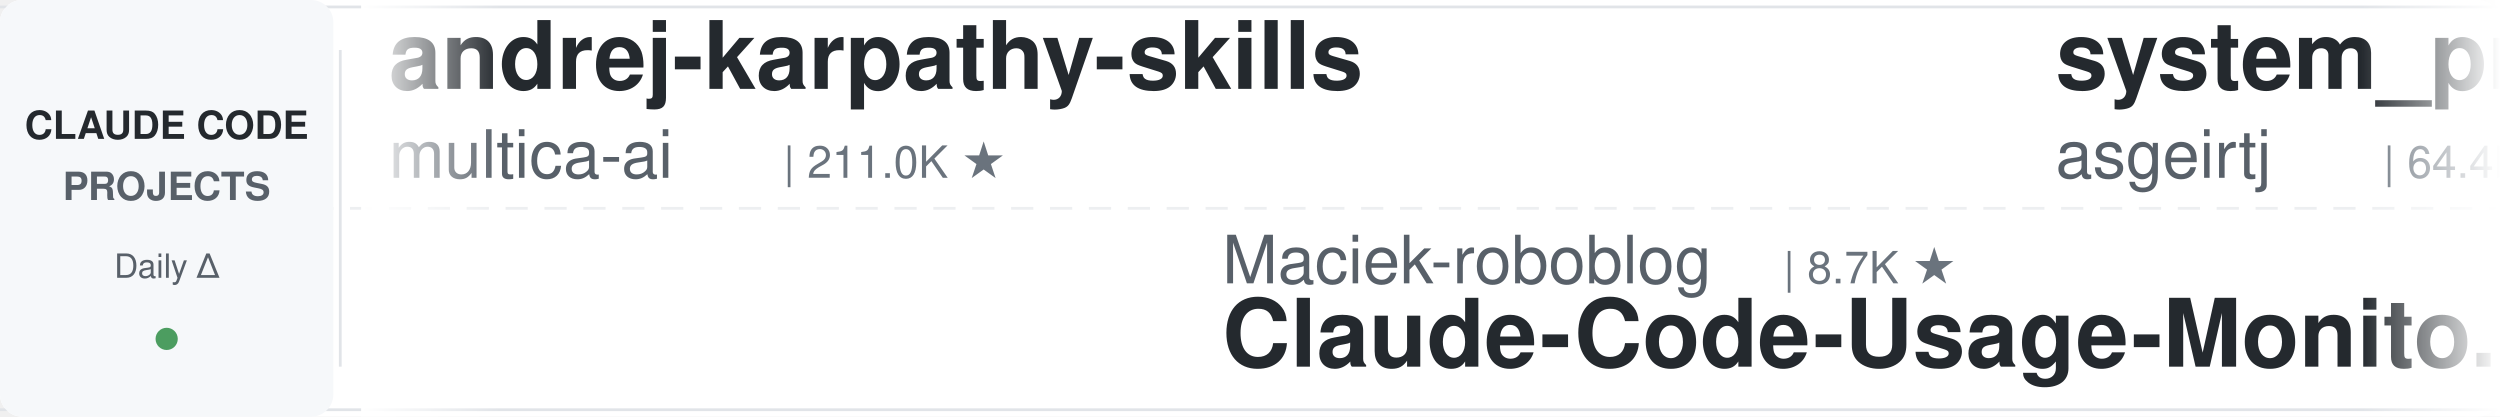
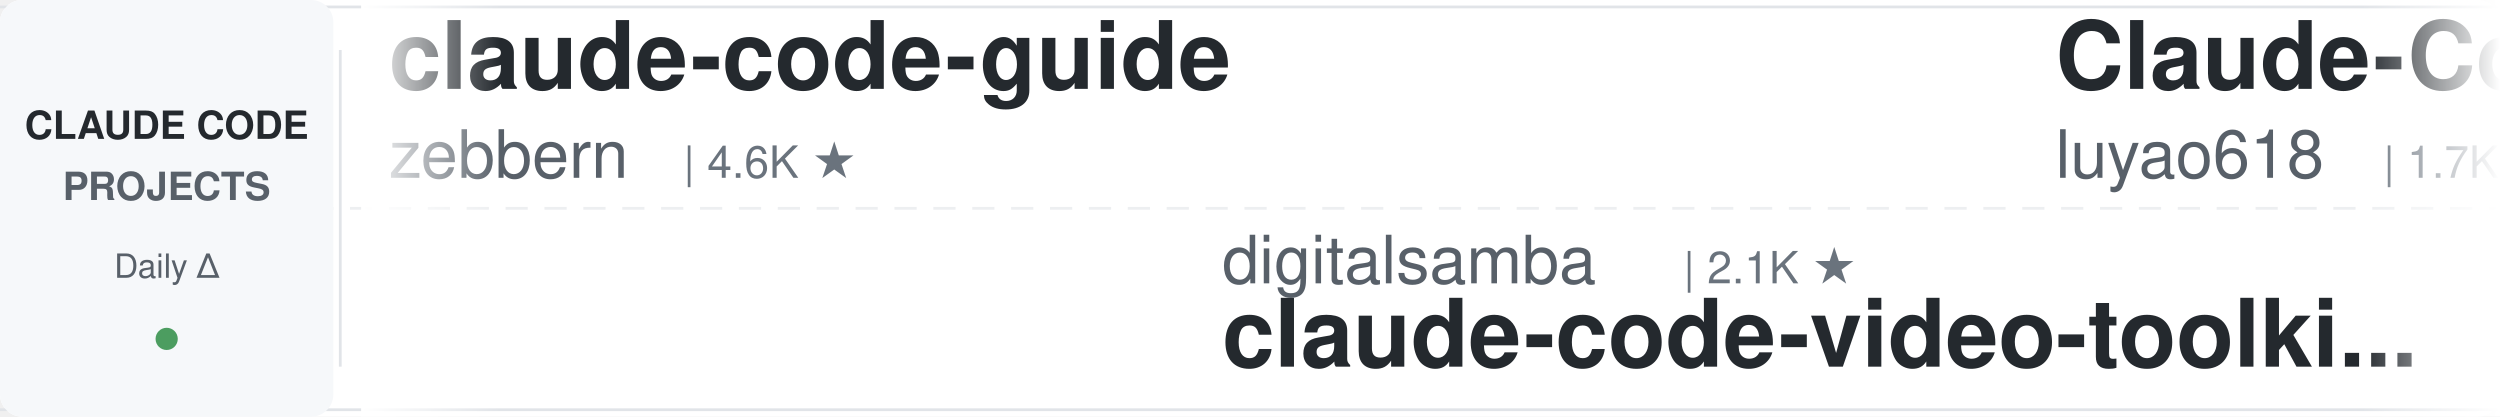
<svg xmlns="http://www.w3.org/2000/svg" width="900" height="150">
  <defs>
    <linearGradient id="leftFade" x1="0%" y1="0%" x2="100%" y2="0%">
      <stop offset="0%" style="stop-color:#ffffff;stop-opacity:1" />
      <stop offset="100%" style="stop-color:#ffffff;stop-opacity:0" />
    </linearGradient>
    <linearGradient id="rightFade" x1="0%" y1="0%" x2="100%" y2="0%">
      <stop offset="0%" style="stop-color:#ffffff;stop-opacity:0" />
      <stop offset="100%" style="stop-color:#ffffff;stop-opacity:1" />
    </linearGradient>
  </defs>
  <rect width="900" height="150" fill="#ffffff" rx="8" />
  <rect x="0" y="2" width="900" height="1" fill="#e1e4e8" />
  <rect x="0" y="147" width="900" height="1" fill="#e1e4e8" />
  <line x1="0" y1="75" x2="900" y2="75" stroke="#e1e4e8" stroke-width="1" stroke-dasharray="8 6" opacity="0.6" />
  <rect x="0" y="0" width="120" height="150" fill="#f6f8fa" rx="8" />
  <text x="60" y="50" font-family="-apple-system, BlinkMacSystemFont, 'Segoe UI', Helvetica, Arial, sans-serif" font-size="14" font-weight="600" fill="#24292e" text-anchor="middle">CLAUDE CODE</text>
  <text x="60" y="72" font-family="-apple-system, BlinkMacSystemFont, 'Segoe UI', Helvetica, Arial, sans-serif" font-size="14" font-weight="600" fill="#586069" text-anchor="middle">PROJECTS</text>
  <text x="60" y="100" font-family="-apple-system, BlinkMacSystemFont, 'Segoe UI', Helvetica, Arial, sans-serif" font-size="12" font-weight="500" fill="#586069" text-anchor="middle">Daily Δ</text>
  <circle cx="60" cy="122" r="4" fill="#22863a" opacity="0.8" />
  <rect x="122" y="18" width="1" height="114" fill="#e1e4e8" />
  <clipPath id="tickerClip">
    <rect x="130" y="0" width="770" height="150" />
  </clipPath>
  <g clip-path="url(#tickerClip)">
    <g id="tickerItems">
      <animateTransform attributeName="transform" attributeType="XML" type="translate" from="0 0" to="-3000 0" dur="54s" repeatCount="indefinite" />
      <g transform="translate(0, 0)">
-         <text x="140" y="32" font-family="-apple-system, BlinkMacSystemFont, 'Segoe UI', Helvetica, Arial, sans-serif" font-size="34" font-weight="600" fill="#24292e">andrej-karpathy-skills</text>
-         <text x="140" y="64" font-family="-apple-system, BlinkMacSystemFont, 'Segoe UI', Helvetica, Arial, sans-serif" font-size="24" font-weight="400" fill="#586069">multica-ai</text>
-         <text x="282" y="64" font-family="-apple-system, BlinkMacSystemFont, 'Segoe UI', Helvetica, Arial, sans-serif" font-size="16" font-weight="500" fill="#6a737d">| 211.0K ★</text>
-       </g>
-       <g transform="translate(300, 0)">
-         <text x="140" y="102" font-family="-apple-system, BlinkMacSystemFont, 'Segoe UI', Helvetica, Arial, sans-serif" font-size="24" font-weight="400" fill="#586069">Maciek-roboblog</text>
-         <text x="342" y="102" font-family="-apple-system, BlinkMacSystemFont, 'Segoe UI', Helvetica, Arial, sans-serif" font-size="16" font-weight="500" fill="#6a737d">| 8.7K ★</text>
-         <text x="140" y="132" font-family="-apple-system, BlinkMacSystemFont, 'Segoe UI', Helvetica, Arial, sans-serif" font-size="34" font-weight="600" fill="#24292e">Claude-Code-Usage-Monito...</text>
-       </g>
-       <g transform="translate(600, 0)">
-         <text x="140" y="32" font-family="-apple-system, BlinkMacSystemFont, 'Segoe UI', Helvetica, Arial, sans-serif" font-size="34" font-weight="600" fill="#24292e">system_prompts_leaks</text>
-         <text x="140" y="64" font-family="-apple-system, BlinkMacSystemFont, 'Segoe UI', Helvetica, Arial, sans-serif" font-size="24" font-weight="400" fill="#586069">asgeirtj</text>
-         <text x="258" y="64" font-family="-apple-system, BlinkMacSystemFont, 'Segoe UI', Helvetica, Arial, sans-serif" font-size="16" font-weight="500" fill="#6a737d">| 64.4K ★</text>
-       </g>
-       <g transform="translate(900, 0)">
-         <text x="140" y="102" font-family="-apple-system, BlinkMacSystemFont, 'Segoe UI', Helvetica, Arial, sans-serif" font-size="24" font-weight="400" fill="#586069">krusemediallc</text>
-         <text x="318" y="102" font-family="-apple-system, BlinkMacSystemFont, 'Segoe UI', Helvetica, Arial, sans-serif" font-size="16" font-weight="500" fill="#6a737d">| 1.5K ★</text>
-         <text x="140" y="132" font-family="-apple-system, BlinkMacSystemFont, 'Segoe UI', Helvetica, Arial, sans-serif" font-size="34" font-weight="600" fill="#24292e">arcads-claude-code</text>
-       </g>
-       <g transform="translate(1200, 0)">
-         <text x="140" y="32" font-family="-apple-system, BlinkMacSystemFont, 'Segoe UI', Helvetica, Arial, sans-serif" font-size="34" font-weight="600" fill="#24292e">awesome-claude-code-tool...</text>
-         <text x="140" y="64" font-family="-apple-system, BlinkMacSystemFont, 'Segoe UI', Helvetica, Arial, sans-serif" font-size="24" font-weight="400" fill="#586069">rohitg00</text>
-         <text x="258" y="64" font-family="-apple-system, BlinkMacSystemFont, 'Segoe UI', Helvetica, Arial, sans-serif" font-size="16" font-weight="500" fill="#6a737d">| 2.6K ★</text>
-       </g>
-       <g transform="translate(1500, 0)">
-         <text x="140" y="102" font-family="-apple-system, BlinkMacSystemFont, 'Segoe UI', Helvetica, Arial, sans-serif" font-size="24" font-weight="400" fill="#586069">ykdojo</text>
-         <text x="234" y="102" font-family="-apple-system, BlinkMacSystemFont, 'Segoe UI', Helvetica, Arial, sans-serif" font-size="16" font-weight="500" fill="#6a737d">| 10.1K ★</text>
-         <text x="140" y="132" font-family="-apple-system, BlinkMacSystemFont, 'Segoe UI', Helvetica, Arial, sans-serif" font-size="34" font-weight="600" fill="#24292e">claude-code-tips</text>
-       </g>
-       <g transform="translate(1800, 0)">
        <text x="140" y="32" font-family="-apple-system, BlinkMacSystemFont, 'Segoe UI', Helvetica, Arial, sans-serif" font-size="34" font-weight="600" fill="#24292e">claude-code-guide</text>
        <text x="140" y="64" font-family="-apple-system, BlinkMacSystemFont, 'Segoe UI', Helvetica, Arial, sans-serif" font-size="24" font-weight="400" fill="#586069">zebbern</text>
        <text x="246" y="64" font-family="-apple-system, BlinkMacSystemFont, 'Segoe UI', Helvetica, Arial, sans-serif" font-size="16" font-weight="500" fill="#6a737d">| 4.6K ★</text>
      </g>
+       <g transform="translate(300, 0)">
+         <text x="140" y="102" font-family="-apple-system, BlinkMacSystemFont, 'Segoe UI', Helvetica, Arial, sans-serif" font-size="24" font-weight="400" fill="#586069">digitalsamba</text>
+         <text x="306" y="102" font-family="-apple-system, BlinkMacSystemFont, 'Segoe UI', Helvetica, Arial, sans-serif" font-size="16" font-weight="500" fill="#6a737d">| 2.1K ★</text>
+         <text x="140" y="132" font-family="-apple-system, BlinkMacSystemFont, 'Segoe UI', Helvetica, Arial, sans-serif" font-size="34" font-weight="600" fill="#24292e">claude-code-video-toolki...</text>
+       </g>
+       <g transform="translate(600, 0)">
+         <text x="140" y="32" font-family="-apple-system, BlinkMacSystemFont, 'Segoe UI', Helvetica, Arial, sans-serif" font-size="34" font-weight="600" fill="#24292e">Claude-Code-Source-Study</text>
+         <text x="140" y="64" font-family="-apple-system, BlinkMacSystemFont, 'Segoe UI', Helvetica, Arial, sans-serif" font-size="24" font-weight="400" fill="#586069">luyao618</text>
+         <text x="258" y="64" font-family="-apple-system, BlinkMacSystemFont, 'Segoe UI', Helvetica, Arial, sans-serif" font-size="16" font-weight="500" fill="#6a737d">| 1.7K ★</text>
+       </g>
+       <g transform="translate(900, 0)">
+         <text x="140" y="102" font-family="-apple-system, BlinkMacSystemFont, 'Segoe UI', Helvetica, Arial, sans-serif" font-size="24" font-weight="400" fill="#586069">xu-xiang</text>
+         <text x="258" y="102" font-family="-apple-system, BlinkMacSystemFont, 'Segoe UI', Helvetica, Arial, sans-serif" font-size="16" font-weight="500" fill="#6a737d">| 1.9K ★</text>
+         <text x="140" y="132" font-family="-apple-system, BlinkMacSystemFont, 'Segoe UI', Helvetica, Arial, sans-serif" font-size="34" font-weight="600" fill="#24292e">everything-claude-code-z...</text>
+       </g>
+       <g transform="translate(1200, 0)">
+         <text x="140" y="32" font-family="-apple-system, BlinkMacSystemFont, 'Segoe UI', Helvetica, Arial, sans-serif" font-size="34" font-weight="600" fill="#24292e">sc-claude-code-files</text>
+         <text x="140" y="64" font-family="-apple-system, BlinkMacSystemFont, 'Segoe UI', Helvetica, Arial, sans-serif" font-size="24" font-weight="400" fill="#586069">https-deeplearning-ai</text>
+         <text x="414" y="64" font-family="-apple-system, BlinkMacSystemFont, 'Segoe UI', Helvetica, Arial, sans-serif" font-size="16" font-weight="500" fill="#6a737d">| 547 ★</text>
+       </g>
+       <g transform="translate(1500, 0)">
+         <text x="140" y="102" font-family="-apple-system, BlinkMacSystemFont, 'Segoe UI', Helvetica, Arial, sans-serif" font-size="24" font-weight="400" fill="#586069">FlorianBruniaux</text>
+         <text x="342" y="102" font-family="-apple-system, BlinkMacSystemFont, 'Segoe UI', Helvetica, Arial, sans-serif" font-size="16" font-weight="500" fill="#6a737d">| 5.9K ★</text>
+         <text x="140" y="132" font-family="-apple-system, BlinkMacSystemFont, 'Segoe UI', Helvetica, Arial, sans-serif" font-size="34" font-weight="600" fill="#24292e">claude-code-ultimate-gui...</text>
+       </g>
+       <g transform="translate(1800, 0)">
+         <text x="140" y="32" font-family="-apple-system, BlinkMacSystemFont, 'Segoe UI', Helvetica, Arial, sans-serif" font-size="34" font-weight="600" fill="#24292e">my-claude-code-setup</text>
+         <text x="140" y="64" font-family="-apple-system, BlinkMacSystemFont, 'Segoe UI', Helvetica, Arial, sans-serif" font-size="24" font-weight="400" fill="#586069">centminmod</text>
+         <text x="282" y="64" font-family="-apple-system, BlinkMacSystemFont, 'Segoe UI', Helvetica, Arial, sans-serif" font-size="16" font-weight="500" fill="#6a737d">| 2.6K ★</text>
+       </g>
      <g transform="translate(2100, 0)">
        <text x="140" y="102" font-family="-apple-system, BlinkMacSystemFont, 'Segoe UI', Helvetica, Arial, sans-serif" font-size="24" font-weight="400" fill="#586069">Windy3f3f3f3f</text>
-         <text x="318" y="102" font-family="-apple-system, BlinkMacSystemFont, 'Segoe UI', Helvetica, Arial, sans-serif" font-size="16" font-weight="500" fill="#6a737d">| 3.6K ★</text>
-         <text x="140" y="132" font-family="-apple-system, BlinkMacSystemFont, 'Segoe UI', Helvetica, Arial, sans-serif" font-size="34" font-weight="600" fill="#24292e">how-claude-code-works</text>
+         <text x="318" y="102" font-family="-apple-system, BlinkMacSystemFont, 'Segoe UI', Helvetica, Arial, sans-serif" font-size="16" font-weight="500" fill="#6a737d">| 2.7K ★</text>
+         <text x="140" y="132" font-family="-apple-system, BlinkMacSystemFont, 'Segoe UI', Helvetica, Arial, sans-serif" font-size="34" font-weight="600" fill="#24292e">claude-code-from-scratch</text>
      </g>
      <g transform="translate(2400, 0)">
-         <text x="140" y="32" font-family="-apple-system, BlinkMacSystemFont, 'Segoe UI', Helvetica, Arial, sans-serif" font-size="34" font-weight="600" fill="#24292e">claude-code-source-build</text>
-         <text x="140" y="64" font-family="-apple-system, BlinkMacSystemFont, 'Segoe UI', Helvetica, Arial, sans-serif" font-size="24" font-weight="400" fill="#586069">andrew-kramer-inno</text>
-         <text x="378" y="64" font-family="-apple-system, BlinkMacSystemFont, 'Segoe UI', Helvetica, Arial, sans-serif" font-size="16" font-weight="500" fill="#6a737d">| 596 ★</text>
+         <text x="140" y="32" font-family="-apple-system, BlinkMacSystemFont, 'Segoe UI', Helvetica, Arial, sans-serif" font-size="34" font-weight="600" fill="#24292e">oh-my-claudecode</text>
+         <text x="140" y="64" font-family="-apple-system, BlinkMacSystemFont, 'Segoe UI', Helvetica, Arial, sans-serif" font-size="24" font-weight="400" fill="#586069">Yeachan-Heo</text>
+         <text x="294" y="64" font-family="-apple-system, BlinkMacSystemFont, 'Segoe UI', Helvetica, Arial, sans-serif" font-size="16" font-weight="500" fill="#6a737d">| 39.1K ★</text>
      </g>
      <g transform="translate(2700, 0)">
-         <text x="140" y="102" font-family="-apple-system, BlinkMacSystemFont, 'Segoe UI', Helvetica, Arial, sans-serif" font-size="24" font-weight="400" fill="#586069">ponponon</text>
-         <text x="258" y="102" font-family="-apple-system, BlinkMacSystemFont, 'Segoe UI', Helvetica, Arial, sans-serif" font-size="16" font-weight="500" fill="#6a737d">| 2.3K ★</text>
-         <text x="140" y="132" font-family="-apple-system, BlinkMacSystemFont, 'Segoe UI', Helvetica, Arial, sans-serif" font-size="34" font-weight="600" fill="#24292e">claude_code_src</text>
+         <text x="140" y="102" font-family="-apple-system, BlinkMacSystemFont, 'Segoe UI', Helvetica, Arial, sans-serif" font-size="24" font-weight="400" fill="#586069">anthropics</text>
+         <text x="282" y="102" font-family="-apple-system, BlinkMacSystemFont, 'Segoe UI', Helvetica, Arial, sans-serif" font-size="16" font-weight="500" fill="#6a737d">| 8.8K ★</text>
+         <text x="140" y="132" font-family="-apple-system, BlinkMacSystemFont, 'Segoe UI', Helvetica, Arial, sans-serif" font-size="34" font-weight="600" fill="#24292e">claude-code-action</text>
      </g>
      <g transform="translate(3000, 0)">
-         <text x="140" y="32" font-family="-apple-system, BlinkMacSystemFont, 'Segoe UI', Helvetica, Arial, sans-serif" font-size="34" font-weight="600" fill="#24292e">andrej-karpathy-skills</text>
-         <text x="140" y="64" font-family="-apple-system, BlinkMacSystemFont, 'Segoe UI', Helvetica, Arial, sans-serif" font-size="24" font-weight="400" fill="#586069">multica-ai</text>
-         <text x="282" y="64" font-family="-apple-system, BlinkMacSystemFont, 'Segoe UI', Helvetica, Arial, sans-serif" font-size="16" font-weight="500" fill="#6a737d">| 211.0K ★</text>
+         <text x="140" y="32" font-family="-apple-system, BlinkMacSystemFont, 'Segoe UI', Helvetica, Arial, sans-serif" font-size="34" font-weight="600" fill="#24292e">claude-code-guide</text>
+         <text x="140" y="64" font-family="-apple-system, BlinkMacSystemFont, 'Segoe UI', Helvetica, Arial, sans-serif" font-size="24" font-weight="400" fill="#586069">zebbern</text>
+         <text x="246" y="64" font-family="-apple-system, BlinkMacSystemFont, 'Segoe UI', Helvetica, Arial, sans-serif" font-size="16" font-weight="500" fill="#6a737d">| 4.6K ★</text>
      </g>
      <g transform="translate(3300, 0)">
-         <text x="140" y="102" font-family="-apple-system, BlinkMacSystemFont, 'Segoe UI', Helvetica, Arial, sans-serif" font-size="24" font-weight="400" fill="#586069">Maciek-roboblog</text>
-         <text x="342" y="102" font-family="-apple-system, BlinkMacSystemFont, 'Segoe UI', Helvetica, Arial, sans-serif" font-size="16" font-weight="500" fill="#6a737d">| 8.7K ★</text>
-         <text x="140" y="132" font-family="-apple-system, BlinkMacSystemFont, 'Segoe UI', Helvetica, Arial, sans-serif" font-size="34" font-weight="600" fill="#24292e">Claude-Code-Usage-Monito...</text>
+         <text x="140" y="102" font-family="-apple-system, BlinkMacSystemFont, 'Segoe UI', Helvetica, Arial, sans-serif" font-size="24" font-weight="400" fill="#586069">digitalsamba</text>
+         <text x="306" y="102" font-family="-apple-system, BlinkMacSystemFont, 'Segoe UI', Helvetica, Arial, sans-serif" font-size="16" font-weight="500" fill="#6a737d">| 2.1K ★</text>
+         <text x="140" y="132" font-family="-apple-system, BlinkMacSystemFont, 'Segoe UI', Helvetica, Arial, sans-serif" font-size="34" font-weight="600" fill="#24292e">claude-code-video-toolki...</text>
      </g>
      <g transform="translate(3600, 0)">
-         <text x="140" y="32" font-family="-apple-system, BlinkMacSystemFont, 'Segoe UI', Helvetica, Arial, sans-serif" font-size="34" font-weight="600" fill="#24292e">system_prompts_leaks</text>
-         <text x="140" y="64" font-family="-apple-system, BlinkMacSystemFont, 'Segoe UI', Helvetica, Arial, sans-serif" font-size="24" font-weight="400" fill="#586069">asgeirtj</text>
-         <text x="258" y="64" font-family="-apple-system, BlinkMacSystemFont, 'Segoe UI', Helvetica, Arial, sans-serif" font-size="16" font-weight="500" fill="#6a737d">| 64.4K ★</text>
+         <text x="140" y="32" font-family="-apple-system, BlinkMacSystemFont, 'Segoe UI', Helvetica, Arial, sans-serif" font-size="34" font-weight="600" fill="#24292e">Claude-Code-Source-Study</text>
+         <text x="140" y="64" font-family="-apple-system, BlinkMacSystemFont, 'Segoe UI', Helvetica, Arial, sans-serif" font-size="24" font-weight="400" fill="#586069">luyao618</text>
+         <text x="258" y="64" font-family="-apple-system, BlinkMacSystemFont, 'Segoe UI', Helvetica, Arial, sans-serif" font-size="16" font-weight="500" fill="#6a737d">| 1.7K ★</text>
      </g>
      <g transform="translate(3900, 0)">
-         <text x="140" y="102" font-family="-apple-system, BlinkMacSystemFont, 'Segoe UI', Helvetica, Arial, sans-serif" font-size="24" font-weight="400" fill="#586069">krusemediallc</text>
-         <text x="318" y="102" font-family="-apple-system, BlinkMacSystemFont, 'Segoe UI', Helvetica, Arial, sans-serif" font-size="16" font-weight="500" fill="#6a737d">| 1.5K ★</text>
-         <text x="140" y="132" font-family="-apple-system, BlinkMacSystemFont, 'Segoe UI', Helvetica, Arial, sans-serif" font-size="34" font-weight="600" fill="#24292e">arcads-claude-code</text>
+         <text x="140" y="102" font-family="-apple-system, BlinkMacSystemFont, 'Segoe UI', Helvetica, Arial, sans-serif" font-size="24" font-weight="400" fill="#586069">xu-xiang</text>
+         <text x="258" y="102" font-family="-apple-system, BlinkMacSystemFont, 'Segoe UI', Helvetica, Arial, sans-serif" font-size="16" font-weight="500" fill="#6a737d">| 1.9K ★</text>
+         <text x="140" y="132" font-family="-apple-system, BlinkMacSystemFont, 'Segoe UI', Helvetica, Arial, sans-serif" font-size="34" font-weight="600" fill="#24292e">everything-claude-code-z...</text>
      </g>
    </g>
  </g>
  <rect x="130" y="0" width="50" height="150" fill="url(#leftFade)" />
  <rect x="850" y="0" width="50" height="150" fill="url(#rightFade)" />
</svg>
